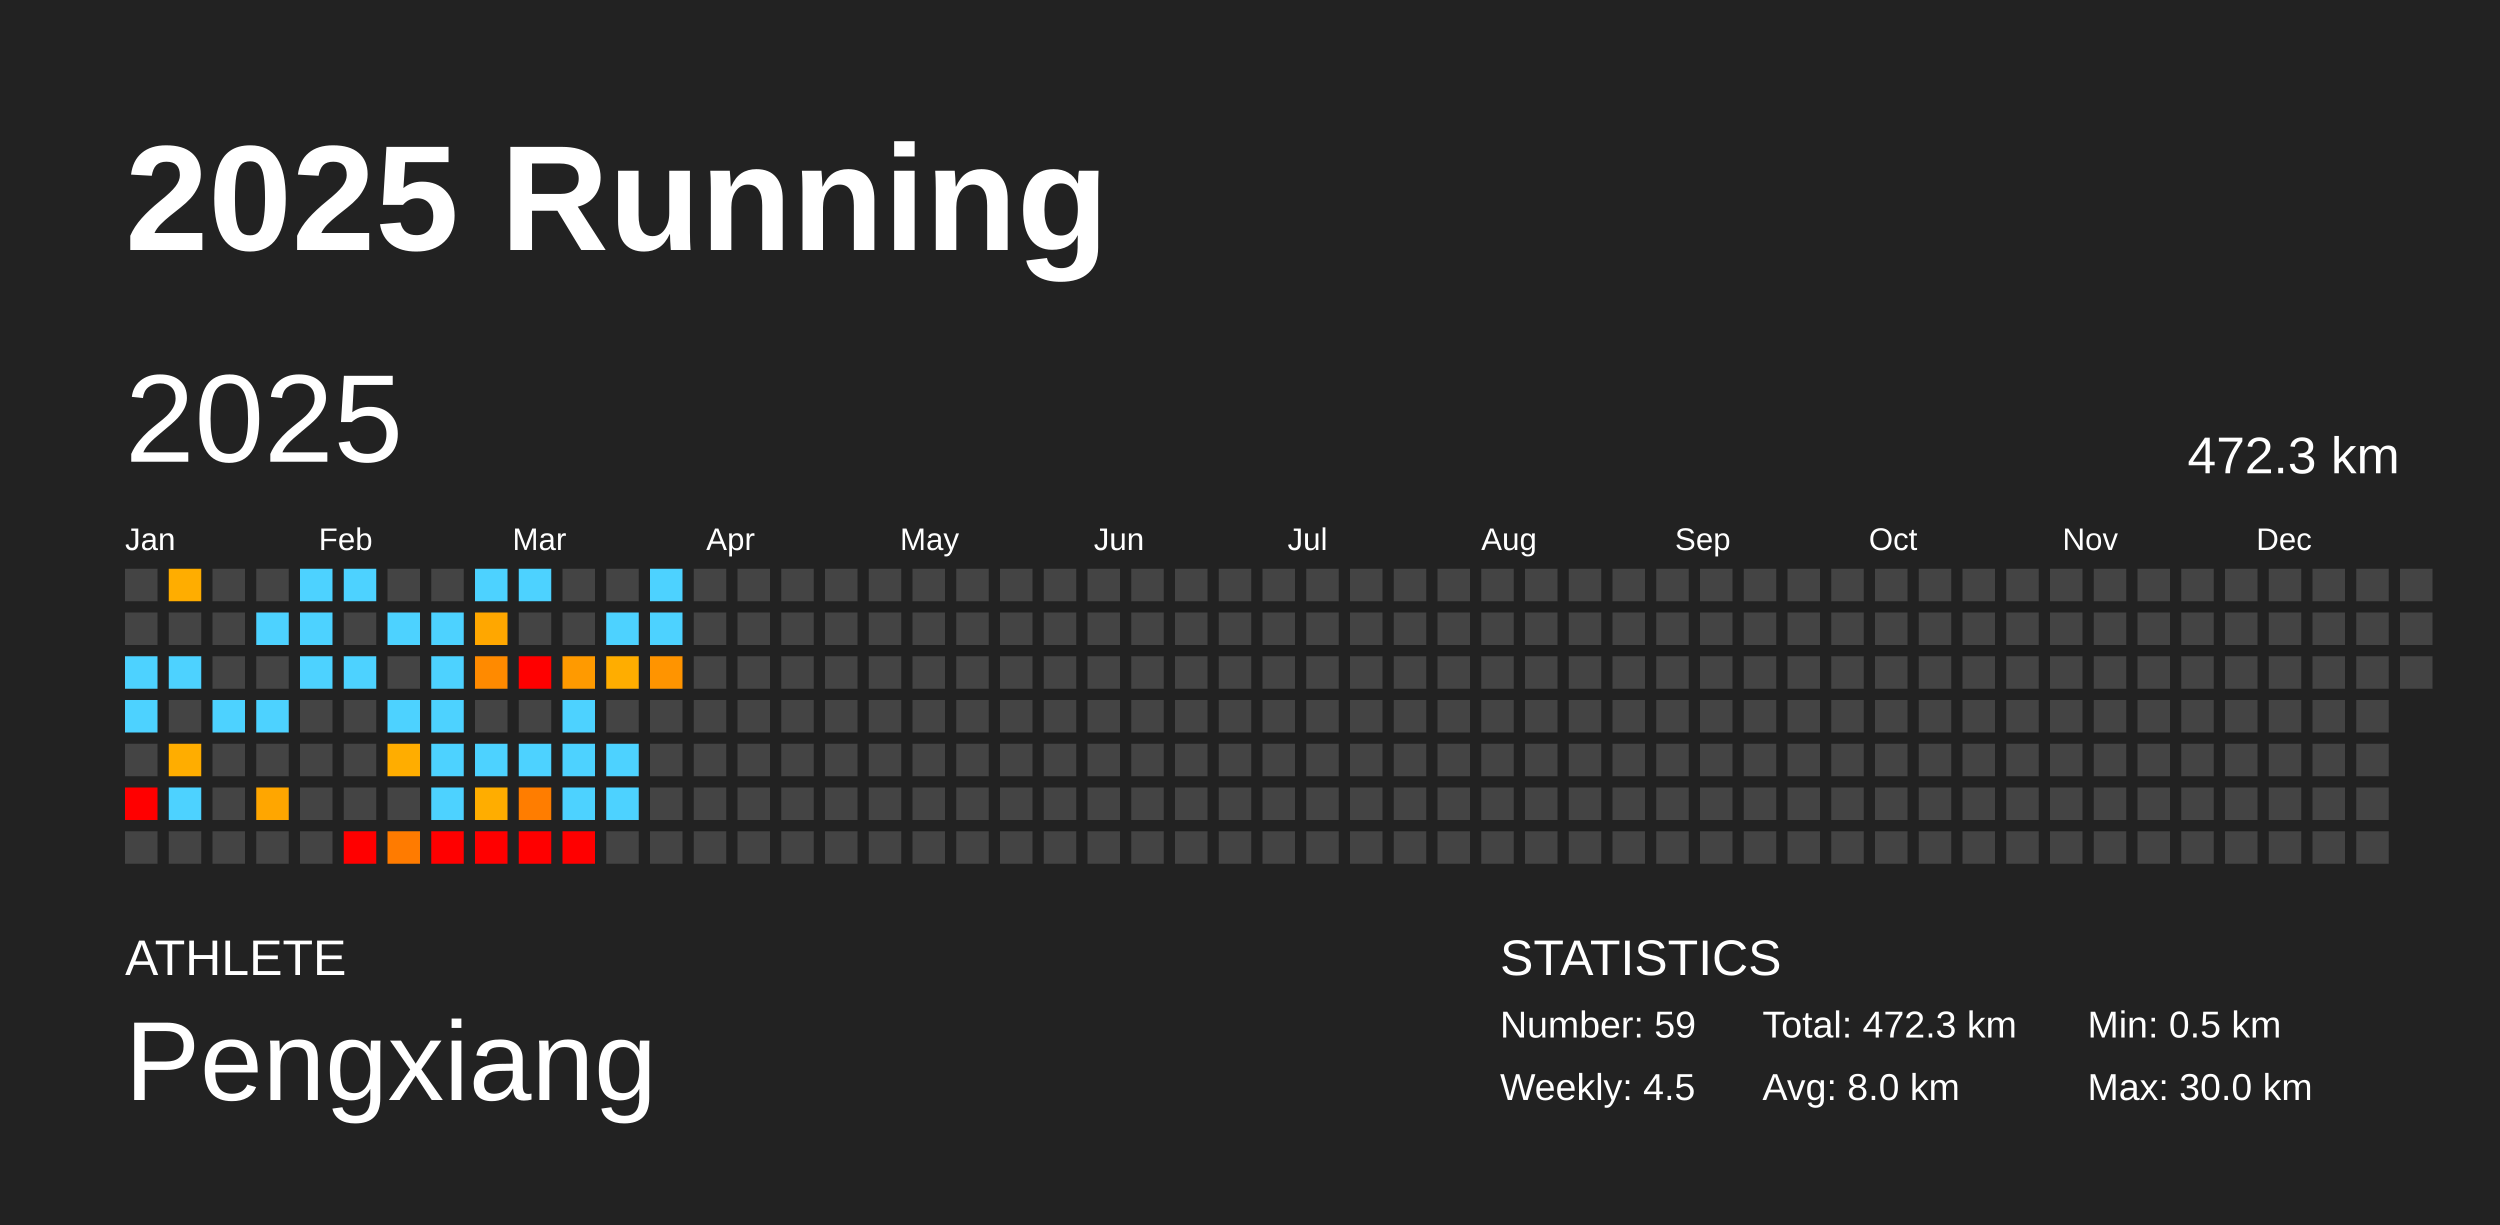
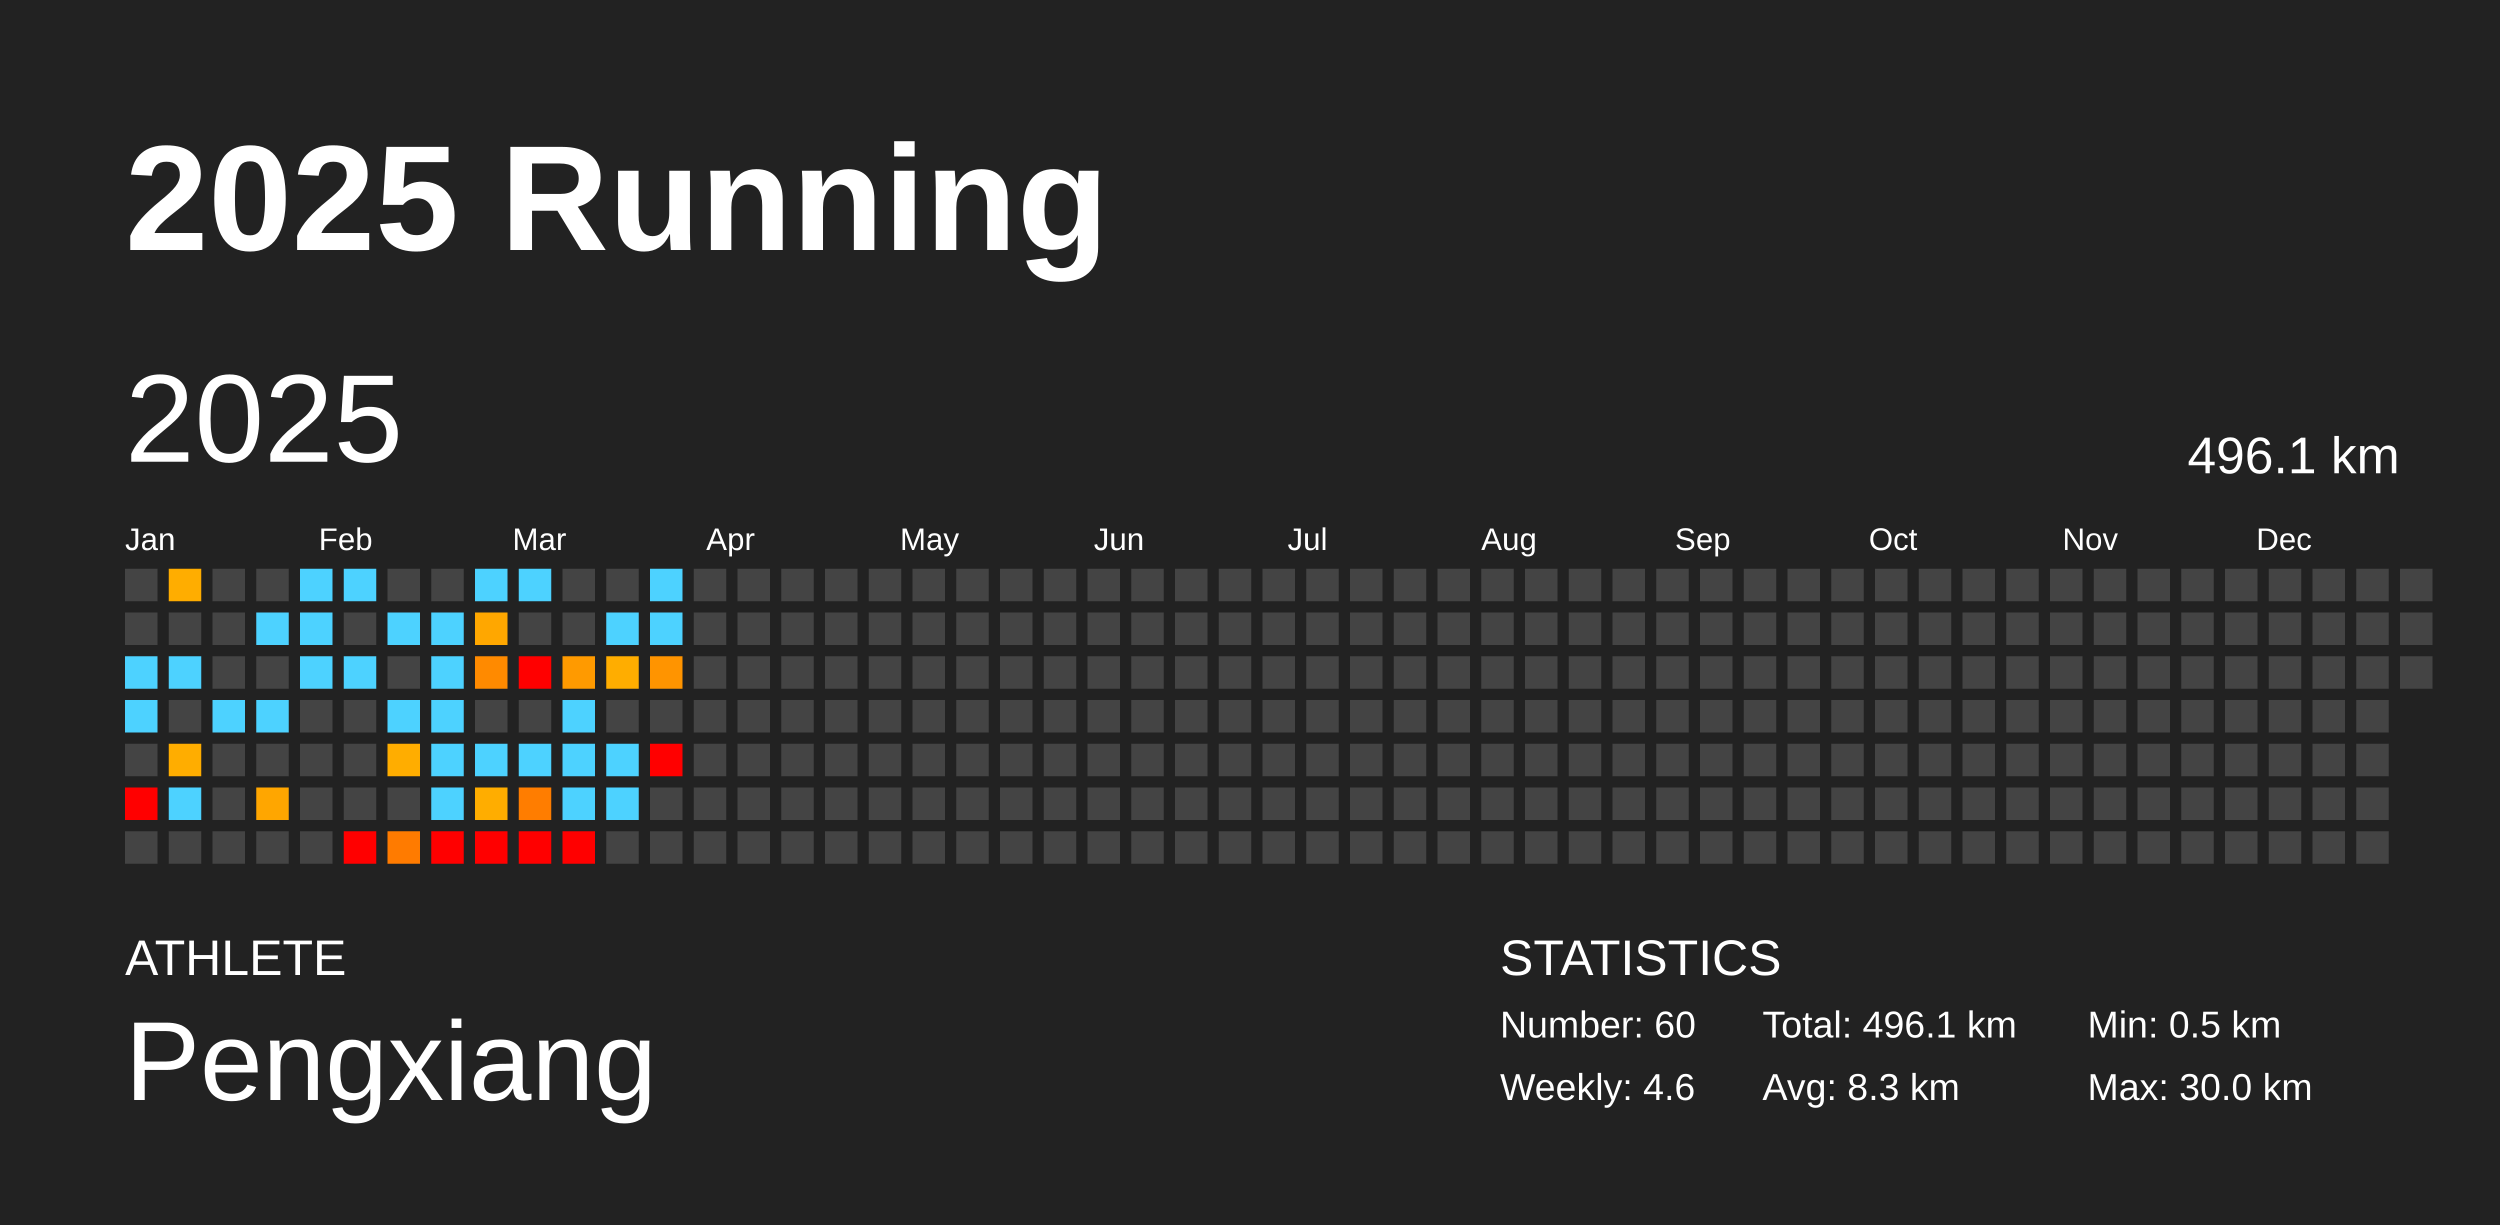
<svg xmlns="http://www.w3.org/2000/svg" baseProfile="full" height="98mm" version="1.1" viewBox="0,0,200,98" width="200mm">
  <defs />
  <rect fill="#222222" height="98" width="200" x="0" y="0" />
  <text fill="#FFFFFF" style="font-size:12px; font-family:Arial; font-weight:bold;" x="10" y="20">2025 Running</text>
  <text fill="#FFFFFF" style="font-size:4px; font-family:Arial" x="10" y="78">ATHLETE</text>
  <text fill="#FFFFFF" style="font-size:9px; font-family:Arial" x="10" y="88">Pengxiang</text>
  <text fill="#FFFFFF" style="font-size:4px; font-family:Arial" x="120" y="78">STATISTICS</text>
-   <text fill="#FFFFFF" style="font-size:3px; font-family:Arial" x="120" y="83">Number: 59</text>
-   <text fill="#FFFFFF" style="font-size:3px; font-family:Arial" x="120" y="88">Weekly: 4.5</text>
-   <text fill="#FFFFFF" style="font-size:3px; font-family:Arial" x="141" y="83">Total: 472.3 km</text>
-   <text fill="#FFFFFF" style="font-size:3px; font-family:Arial" x="141" y="88">Avg: 8.0 km</text>
+   <text fill="#FFFFFF" style="font-size:3px; font-family:Arial" x="120" y="83">Number: 60</text>
+   <text fill="#FFFFFF" style="font-size:3px; font-family:Arial" x="120" y="88">Weekly: 4.6</text>
+   <text fill="#FFFFFF" style="font-size:3px; font-family:Arial" x="141" y="83">Total: 496.1 km</text>
+   <text fill="#FFFFFF" style="font-size:3px; font-family:Arial" x="141" y="88">Avg: 8.3 km</text>
  <text fill="#FFFFFF" style="font-size:3px; font-family:Arial" x="167" y="83">Min: 0.5 km</text>
  <text fill="#FFFFFF" style="font-size:3px; font-family:Arial" x="167" y="88">Max: 30.0 km</text>
  <text dominant-baseline="hanging" fill="#FFFFFF" style="font-size:10.0px; font-family:Arial;" x="10" y="30">2025</text>
-   <text dominant-baseline="hanging" fill="#FFFFFF" style="font-size:4.125px; font-family:Arial;" x="175" y="35">472.3 km</text>
+   <text dominant-baseline="hanging" fill="#FFFFFF" style="font-size:4.125px; font-family:Arial;" x="175" y="35">496.1 km</text>
  <text fill="#FFFFFF" style="font-size:2.5px; font-family:Arial" x="10.0" y="44">Jan</text>
  <text fill="#FFFFFF" style="font-size:2.5px; font-family:Arial" x="25.5" y="44">Feb</text>
  <text fill="#FFFFFF" style="font-size:2.5px; font-family:Arial" x="41.0" y="44">Mar</text>
  <text fill="#FFFFFF" style="font-size:2.5px; font-family:Arial" x="56.5" y="44">Apr</text>
  <text fill="#FFFFFF" style="font-size:2.5px; font-family:Arial" x="72.0" y="44">May</text>
  <text fill="#FFFFFF" style="font-size:2.5px; font-family:Arial" x="87.5" y="44">Jun</text>
  <text fill="#FFFFFF" style="font-size:2.5px; font-family:Arial" x="103.0" y="44">Jul</text>
  <text fill="#FFFFFF" style="font-size:2.5px; font-family:Arial" x="118.5" y="44">Aug</text>
  <text fill="#FFFFFF" style="font-size:2.5px; font-family:Arial" x="134.0" y="44">Sep</text>
  <text fill="#FFFFFF" style="font-size:2.5px; font-family:Arial" x="149.5" y="44">Oct</text>
  <text fill="#FFFFFF" style="font-size:2.5px; font-family:Arial" x="165.0" y="44">Nov</text>
  <text fill="#FFFFFF" style="font-size:2.5px; font-family:Arial" x="180.5" y="44">Dec</text>
  <rect fill="#444444" height="2.6" width="2.6" x="10.0" y="45.5" />
  <rect fill="#444444" height="2.6" width="2.6" x="10.0" y="49.0" />
  <rect fill="#4dd2ff" height="2.6" width="2.6" x="10.0" y="52.5" />
  <rect fill="#4dd2ff" height="2.6" width="2.6" x="10.0" y="56.0" />
  <rect fill="#444444" height="2.6" width="2.6" x="10.0" y="59.5" />
  <rect fill="red" height="2.6" width="2.6" x="10.0" y="63.0" />
  <rect fill="#444444" height="2.6" width="2.6" x="10.0" y="66.5" />
  <rect fill="#ffad00" height="2.6" width="2.6" x="13.5" y="45.5" />
  <rect fill="#444444" height="2.6" width="2.6" x="13.5" y="49.0" />
  <rect fill="#4dd2ff" height="2.6" width="2.6" x="13.5" y="52.5" />
  <rect fill="#444444" height="2.6" width="2.6" x="13.5" y="56.0" />
  <rect fill="#ffad00" height="2.6" width="2.6" x="13.5" y="59.5" />
  <rect fill="#4dd2ff" height="2.6" width="2.6" x="13.5" y="63.0" />
  <rect fill="#444444" height="2.6" width="2.6" x="13.5" y="66.5" />
  <rect fill="#444444" height="2.6" width="2.6" x="17.0" y="45.5" />
  <rect fill="#444444" height="2.6" width="2.6" x="17.0" y="49.0" />
  <rect fill="#444444" height="2.6" width="2.6" x="17.0" y="52.5" />
  <rect fill="#4dd2ff" height="2.6" width="2.6" x="17.0" y="56.0" />
  <rect fill="#444444" height="2.6" width="2.6" x="17.0" y="59.5" />
  <rect fill="#444444" height="2.6" width="2.6" x="17.0" y="63.0" />
  <rect fill="#444444" height="2.6" width="2.6" x="17.0" y="66.5" />
  <rect fill="#444444" height="2.6" width="2.6" x="20.5" y="45.5" />
  <rect fill="#4dd2ff" height="2.6" width="2.6" x="20.5" y="49.0" />
  <rect fill="#444444" height="2.6" width="2.6" x="20.5" y="52.5" />
  <rect fill="#4dd2ff" height="2.6" width="2.6" x="20.5" y="56.0" />
  <rect fill="#444444" height="2.6" width="2.6" x="20.5" y="59.5" />
  <rect fill="#ffa600" height="2.6" width="2.6" x="20.5" y="63.0" />
  <rect fill="#444444" height="2.6" width="2.6" x="20.5" y="66.5" />
  <rect fill="#4dd2ff" height="2.6" width="2.6" x="24.0" y="45.5" />
  <rect fill="#4dd2ff" height="2.6" width="2.6" x="24.0" y="49.0" />
  <rect fill="#4dd2ff" height="2.6" width="2.6" x="24.0" y="52.5" />
  <rect fill="#444444" height="2.6" width="2.6" x="24.0" y="56.0" />
  <rect fill="#444444" height="2.6" width="2.6" x="24.0" y="59.5" />
  <rect fill="#444444" height="2.6" width="2.6" x="24.0" y="63.0" />
  <rect fill="#444444" height="2.6" width="2.6" x="24.0" y="66.5" />
  <rect fill="#4dd2ff" height="2.6" width="2.6" x="27.5" y="45.5" />
  <rect fill="#444444" height="2.6" width="2.6" x="27.5" y="49.0" />
  <rect fill="#4dd2ff" height="2.6" width="2.6" x="27.5" y="52.5" />
  <rect fill="#444444" height="2.6" width="2.6" x="27.5" y="56.0" />
  <rect fill="#444444" height="2.6" width="2.6" x="27.5" y="59.5" />
  <rect fill="#444444" height="2.6" width="2.6" x="27.5" y="63.0" />
  <rect fill="red" height="2.6" width="2.6" x="27.5" y="66.5" />
  <rect fill="#444444" height="2.6" width="2.6" x="31.0" y="45.5" />
  <rect fill="#4dd2ff" height="2.6" width="2.6" x="31.0" y="49.0" />
  <rect fill="#444444" height="2.6" width="2.6" x="31.0" y="52.5" />
  <rect fill="#4dd2ff" height="2.6" width="2.6" x="31.0" y="56.0" />
  <rect fill="#ffad00" height="2.6" width="2.6" x="31.0" y="59.5" />
  <rect fill="#444444" height="2.6" width="2.6" x="31.0" y="63.0" />
  <rect fill="#ff7b00" height="2.6" width="2.6" x="31.0" y="66.5" />
  <rect fill="#444444" height="2.6" width="2.6" x="34.5" y="45.5" />
  <rect fill="#4dd2ff" height="2.6" width="2.6" x="34.5" y="49.0" />
  <rect fill="#4dd2ff" height="2.6" width="2.6" x="34.5" y="52.5" />
  <rect fill="#4dd2ff" height="2.6" width="2.6" x="34.5" y="56.0" />
  <rect fill="#4dd2ff" height="2.6" width="2.6" x="34.5" y="59.5" />
  <rect fill="#4dd2ff" height="2.6" width="2.6" x="34.5" y="63.0" />
  <rect fill="red" height="2.6" width="2.6" x="34.5" y="66.5" />
  <rect fill="#4dd2ff" height="2.6" width="2.6" x="38.0" y="45.5" />
  <rect fill="#ffa700" height="2.6" width="2.6" x="38.0" y="49.0" />
  <rect fill="#ff8a00" height="2.6" width="2.6" x="38.0" y="52.5" />
  <rect fill="#444444" height="2.6" width="2.6" x="38.0" y="56.0" />
  <rect fill="#4dd2ff" height="2.6" width="2.6" x="38.0" y="59.5" />
  <rect fill="#ffad00" height="2.6" width="2.6" x="38.0" y="63.0" />
  <rect fill="red" height="2.6" width="2.6" x="38.0" y="66.5" />
  <rect fill="#4dd2ff" height="2.6" width="2.6" x="41.5" y="45.5" />
  <rect fill="#444444" height="2.6" width="2.6" x="41.5" y="49.0" />
  <rect fill="red" height="2.6" width="2.6" x="41.5" y="52.5" />
  <rect fill="#444444" height="2.6" width="2.6" x="41.5" y="56.0" />
  <rect fill="#4dd2ff" height="2.6" width="2.6" x="41.5" y="59.5" />
  <rect fill="#ff7d00" height="2.6" width="2.6" x="41.5" y="63.0" />
  <rect fill="red" height="2.6" width="2.6" x="41.5" y="66.5" />
  <rect fill="#444444" height="2.6" width="2.6" x="45.0" y="45.5" />
  <rect fill="#444444" height="2.6" width="2.6" x="45.0" y="49.0" />
  <rect fill="#ff9a00" height="2.6" width="2.6" x="45.0" y="52.5" />
  <rect fill="#4dd2ff" height="2.6" width="2.6" x="45.0" y="56.0" />
  <rect fill="#4dd2ff" height="2.6" width="2.6" x="45.0" y="59.5" />
  <rect fill="#4dd2ff" height="2.6" width="2.6" x="45.0" y="63.0" />
  <rect fill="red" height="2.6" width="2.6" x="45.0" y="66.5" />
  <rect fill="#444444" height="2.6" width="2.6" x="48.5" y="45.5" />
  <rect fill="#4dd2ff" height="2.6" width="2.6" x="48.5" y="49.0" />
  <rect fill="#ffad00" height="2.6" width="2.6" x="48.5" y="52.5" />
  <rect fill="#444444" height="2.6" width="2.6" x="48.5" y="56.0" />
  <rect fill="#4dd2ff" height="2.6" width="2.6" x="48.5" y="59.5" />
  <rect fill="#4dd2ff" height="2.6" width="2.6" x="48.5" y="63.0" />
  <rect fill="#444444" height="2.6" width="2.6" x="48.5" y="66.5" />
  <rect fill="#4dd2ff" height="2.6" width="2.6" x="52.0" y="45.5" />
  <rect fill="#4dd2ff" height="2.6" width="2.6" x="52.0" y="49.0" />
  <rect fill="#ff9400" height="2.6" width="2.6" x="52.0" y="52.5" />
  <rect fill="#444444" height="2.6" width="2.6" x="52.0" y="56.0" />
-   <rect fill="#444444" height="2.6" width="2.6" x="52.0" y="59.5" />
+   <rect fill="red" height="2.6" width="2.6" x="52.0" y="59.5" />
  <rect fill="#444444" height="2.6" width="2.6" x="52.0" y="63.0" />
  <rect fill="#444444" height="2.6" width="2.6" x="52.0" y="66.5" />
  <rect fill="#444444" height="2.6" width="2.6" x="55.5" y="45.5" />
  <rect fill="#444444" height="2.6" width="2.6" x="55.5" y="49.0" />
  <rect fill="#444444" height="2.6" width="2.6" x="55.5" y="52.5" />
  <rect fill="#444444" height="2.6" width="2.6" x="55.5" y="56.0" />
  <rect fill="#444444" height="2.6" width="2.6" x="55.5" y="59.5" />
  <rect fill="#444444" height="2.6" width="2.6" x="55.5" y="63.0" />
  <rect fill="#444444" height="2.6" width="2.6" x="55.5" y="66.5" />
  <rect fill="#444444" height="2.6" width="2.6" x="59.0" y="45.5" />
  <rect fill="#444444" height="2.6" width="2.6" x="59.0" y="49.0" />
  <rect fill="#444444" height="2.6" width="2.6" x="59.0" y="52.5" />
  <rect fill="#444444" height="2.6" width="2.6" x="59.0" y="56.0" />
  <rect fill="#444444" height="2.6" width="2.6" x="59.0" y="59.5" />
  <rect fill="#444444" height="2.6" width="2.6" x="59.0" y="63.0" />
  <rect fill="#444444" height="2.6" width="2.6" x="59.0" y="66.5" />
  <rect fill="#444444" height="2.6" width="2.6" x="62.5" y="45.5" />
  <rect fill="#444444" height="2.6" width="2.6" x="62.5" y="49.0" />
  <rect fill="#444444" height="2.6" width="2.6" x="62.5" y="52.5" />
  <rect fill="#444444" height="2.6" width="2.6" x="62.5" y="56.0" />
  <rect fill="#444444" height="2.6" width="2.6" x="62.5" y="59.5" />
  <rect fill="#444444" height="2.6" width="2.6" x="62.5" y="63.0" />
  <rect fill="#444444" height="2.6" width="2.6" x="62.5" y="66.5" />
  <rect fill="#444444" height="2.6" width="2.6" x="66.0" y="45.5" />
  <rect fill="#444444" height="2.6" width="2.6" x="66.0" y="49.0" />
  <rect fill="#444444" height="2.6" width="2.6" x="66.0" y="52.5" />
  <rect fill="#444444" height="2.6" width="2.6" x="66.0" y="56.0" />
  <rect fill="#444444" height="2.6" width="2.6" x="66.0" y="59.5" />
  <rect fill="#444444" height="2.6" width="2.6" x="66.0" y="63.0" />
  <rect fill="#444444" height="2.6" width="2.6" x="66.0" y="66.5" />
  <rect fill="#444444" height="2.6" width="2.6" x="69.5" y="45.5" />
  <rect fill="#444444" height="2.6" width="2.6" x="69.5" y="49.0" />
  <rect fill="#444444" height="2.6" width="2.6" x="69.5" y="52.5" />
  <rect fill="#444444" height="2.6" width="2.6" x="69.5" y="56.0" />
  <rect fill="#444444" height="2.6" width="2.6" x="69.5" y="59.5" />
  <rect fill="#444444" height="2.6" width="2.6" x="69.5" y="63.0" />
  <rect fill="#444444" height="2.6" width="2.6" x="69.5" y="66.5" />
  <rect fill="#444444" height="2.6" width="2.6" x="73.0" y="45.5" />
  <rect fill="#444444" height="2.6" width="2.6" x="73.0" y="49.0" />
  <rect fill="#444444" height="2.6" width="2.6" x="73.0" y="52.5" />
  <rect fill="#444444" height="2.6" width="2.6" x="73.0" y="56.0" />
  <rect fill="#444444" height="2.6" width="2.6" x="73.0" y="59.5" />
  <rect fill="#444444" height="2.6" width="2.6" x="73.0" y="63.0" />
  <rect fill="#444444" height="2.6" width="2.6" x="73.0" y="66.5" />
  <rect fill="#444444" height="2.6" width="2.6" x="76.5" y="45.5" />
  <rect fill="#444444" height="2.6" width="2.6" x="76.5" y="49.0" />
  <rect fill="#444444" height="2.6" width="2.6" x="76.5" y="52.5" />
  <rect fill="#444444" height="2.6" width="2.6" x="76.5" y="56.0" />
  <rect fill="#444444" height="2.6" width="2.6" x="76.5" y="59.5" />
  <rect fill="#444444" height="2.6" width="2.6" x="76.5" y="63.0" />
  <rect fill="#444444" height="2.6" width="2.6" x="76.5" y="66.5" />
  <rect fill="#444444" height="2.6" width="2.6" x="80.0" y="45.5" />
  <rect fill="#444444" height="2.6" width="2.6" x="80.0" y="49.0" />
  <rect fill="#444444" height="2.6" width="2.6" x="80.0" y="52.5" />
  <rect fill="#444444" height="2.6" width="2.6" x="80.0" y="56.0" />
  <rect fill="#444444" height="2.6" width="2.6" x="80.0" y="59.5" />
  <rect fill="#444444" height="2.6" width="2.6" x="80.0" y="63.0" />
  <rect fill="#444444" height="2.6" width="2.6" x="80.0" y="66.5" />
  <rect fill="#444444" height="2.6" width="2.6" x="83.5" y="45.5" />
  <rect fill="#444444" height="2.6" width="2.6" x="83.5" y="49.0" />
  <rect fill="#444444" height="2.6" width="2.6" x="83.5" y="52.5" />
  <rect fill="#444444" height="2.6" width="2.6" x="83.5" y="56.0" />
  <rect fill="#444444" height="2.6" width="2.6" x="83.5" y="59.5" />
  <rect fill="#444444" height="2.6" width="2.6" x="83.5" y="63.0" />
  <rect fill="#444444" height="2.6" width="2.6" x="83.5" y="66.5" />
  <rect fill="#444444" height="2.6" width="2.6" x="87.0" y="45.5" />
  <rect fill="#444444" height="2.6" width="2.6" x="87.0" y="49.0" />
  <rect fill="#444444" height="2.6" width="2.6" x="87.0" y="52.5" />
  <rect fill="#444444" height="2.6" width="2.6" x="87.0" y="56.0" />
  <rect fill="#444444" height="2.6" width="2.6" x="87.0" y="59.5" />
  <rect fill="#444444" height="2.6" width="2.6" x="87.0" y="63.0" />
  <rect fill="#444444" height="2.6" width="2.6" x="87.0" y="66.5" />
  <rect fill="#444444" height="2.6" width="2.6" x="90.5" y="45.5" />
  <rect fill="#444444" height="2.6" width="2.6" x="90.5" y="49.0" />
  <rect fill="#444444" height="2.6" width="2.6" x="90.5" y="52.5" />
  <rect fill="#444444" height="2.6" width="2.6" x="90.5" y="56.0" />
  <rect fill="#444444" height="2.6" width="2.6" x="90.5" y="59.5" />
  <rect fill="#444444" height="2.6" width="2.6" x="90.5" y="63.0" />
  <rect fill="#444444" height="2.6" width="2.6" x="90.5" y="66.5" />
  <rect fill="#444444" height="2.6" width="2.6" x="94.0" y="45.5" />
  <rect fill="#444444" height="2.6" width="2.6" x="94.0" y="49.0" />
  <rect fill="#444444" height="2.6" width="2.6" x="94.0" y="52.5" />
  <rect fill="#444444" height="2.6" width="2.6" x="94.0" y="56.0" />
  <rect fill="#444444" height="2.6" width="2.6" x="94.0" y="59.5" />
  <rect fill="#444444" height="2.6" width="2.6" x="94.0" y="63.0" />
  <rect fill="#444444" height="2.6" width="2.6" x="94.0" y="66.5" />
  <rect fill="#444444" height="2.6" width="2.6" x="97.5" y="45.5" />
  <rect fill="#444444" height="2.6" width="2.6" x="97.5" y="49.0" />
  <rect fill="#444444" height="2.6" width="2.6" x="97.5" y="52.5" />
  <rect fill="#444444" height="2.6" width="2.6" x="97.5" y="56.0" />
  <rect fill="#444444" height="2.6" width="2.6" x="97.5" y="59.5" />
  <rect fill="#444444" height="2.6" width="2.6" x="97.5" y="63.0" />
  <rect fill="#444444" height="2.6" width="2.6" x="97.5" y="66.5" />
  <rect fill="#444444" height="2.6" width="2.6" x="101.0" y="45.5" />
  <rect fill="#444444" height="2.6" width="2.6" x="101.0" y="49.0" />
  <rect fill="#444444" height="2.6" width="2.6" x="101.0" y="52.5" />
  <rect fill="#444444" height="2.6" width="2.6" x="101.0" y="56.0" />
  <rect fill="#444444" height="2.6" width="2.6" x="101.0" y="59.5" />
  <rect fill="#444444" height="2.6" width="2.6" x="101.0" y="63.0" />
  <rect fill="#444444" height="2.6" width="2.6" x="101.0" y="66.5" />
  <rect fill="#444444" height="2.6" width="2.6" x="104.5" y="45.5" />
  <rect fill="#444444" height="2.6" width="2.6" x="104.5" y="49.0" />
  <rect fill="#444444" height="2.6" width="2.6" x="104.5" y="52.5" />
  <rect fill="#444444" height="2.6" width="2.6" x="104.5" y="56.0" />
  <rect fill="#444444" height="2.6" width="2.6" x="104.5" y="59.5" />
  <rect fill="#444444" height="2.6" width="2.6" x="104.5" y="63.0" />
  <rect fill="#444444" height="2.6" width="2.6" x="104.5" y="66.5" />
  <rect fill="#444444" height="2.6" width="2.6" x="108.0" y="45.5" />
  <rect fill="#444444" height="2.6" width="2.6" x="108.0" y="49.0" />
  <rect fill="#444444" height="2.6" width="2.6" x="108.0" y="52.5" />
  <rect fill="#444444" height="2.6" width="2.6" x="108.0" y="56.0" />
  <rect fill="#444444" height="2.6" width="2.6" x="108.0" y="59.5" />
  <rect fill="#444444" height="2.6" width="2.6" x="108.0" y="63.0" />
  <rect fill="#444444" height="2.6" width="2.6" x="108.0" y="66.5" />
  <rect fill="#444444" height="2.6" width="2.6" x="111.5" y="45.5" />
  <rect fill="#444444" height="2.6" width="2.6" x="111.5" y="49.0" />
  <rect fill="#444444" height="2.6" width="2.6" x="111.5" y="52.5" />
  <rect fill="#444444" height="2.6" width="2.6" x="111.5" y="56.0" />
  <rect fill="#444444" height="2.6" width="2.6" x="111.5" y="59.5" />
  <rect fill="#444444" height="2.6" width="2.6" x="111.5" y="63.0" />
  <rect fill="#444444" height="2.6" width="2.6" x="111.5" y="66.5" />
  <rect fill="#444444" height="2.6" width="2.6" x="115.0" y="45.5" />
  <rect fill="#444444" height="2.6" width="2.6" x="115.0" y="49.0" />
  <rect fill="#444444" height="2.6" width="2.6" x="115.0" y="52.5" />
  <rect fill="#444444" height="2.6" width="2.6" x="115.0" y="56.0" />
  <rect fill="#444444" height="2.6" width="2.6" x="115.0" y="59.5" />
  <rect fill="#444444" height="2.6" width="2.6" x="115.0" y="63.0" />
  <rect fill="#444444" height="2.6" width="2.6" x="115.0" y="66.5" />
  <rect fill="#444444" height="2.6" width="2.6" x="118.5" y="45.5" />
  <rect fill="#444444" height="2.6" width="2.6" x="118.5" y="49.0" />
  <rect fill="#444444" height="2.6" width="2.6" x="118.5" y="52.5" />
  <rect fill="#444444" height="2.6" width="2.6" x="118.5" y="56.0" />
  <rect fill="#444444" height="2.6" width="2.6" x="118.5" y="59.5" />
  <rect fill="#444444" height="2.6" width="2.6" x="118.5" y="63.0" />
  <rect fill="#444444" height="2.6" width="2.6" x="118.5" y="66.5" />
  <rect fill="#444444" height="2.6" width="2.6" x="122.0" y="45.5" />
  <rect fill="#444444" height="2.6" width="2.6" x="122.0" y="49.0" />
  <rect fill="#444444" height="2.6" width="2.6" x="122.0" y="52.5" />
  <rect fill="#444444" height="2.6" width="2.6" x="122.0" y="56.0" />
  <rect fill="#444444" height="2.6" width="2.6" x="122.0" y="59.5" />
  <rect fill="#444444" height="2.6" width="2.6" x="122.0" y="63.0" />
  <rect fill="#444444" height="2.6" width="2.6" x="122.0" y="66.5" />
  <rect fill="#444444" height="2.6" width="2.6" x="125.5" y="45.5" />
  <rect fill="#444444" height="2.6" width="2.6" x="125.5" y="49.0" />
  <rect fill="#444444" height="2.6" width="2.6" x="125.5" y="52.5" />
  <rect fill="#444444" height="2.6" width="2.6" x="125.5" y="56.0" />
  <rect fill="#444444" height="2.6" width="2.6" x="125.5" y="59.5" />
  <rect fill="#444444" height="2.6" width="2.6" x="125.5" y="63.0" />
  <rect fill="#444444" height="2.6" width="2.6" x="125.5" y="66.5" />
  <rect fill="#444444" height="2.6" width="2.6" x="129.0" y="45.5" />
  <rect fill="#444444" height="2.6" width="2.6" x="129.0" y="49.0" />
  <rect fill="#444444" height="2.6" width="2.6" x="129.0" y="52.5" />
  <rect fill="#444444" height="2.6" width="2.6" x="129.0" y="56.0" />
  <rect fill="#444444" height="2.6" width="2.6" x="129.0" y="59.5" />
  <rect fill="#444444" height="2.6" width="2.6" x="129.0" y="63.0" />
  <rect fill="#444444" height="2.6" width="2.6" x="129.0" y="66.5" />
  <rect fill="#444444" height="2.6" width="2.6" x="132.5" y="45.5" />
  <rect fill="#444444" height="2.6" width="2.6" x="132.5" y="49.0" />
  <rect fill="#444444" height="2.6" width="2.6" x="132.5" y="52.5" />
  <rect fill="#444444" height="2.6" width="2.6" x="132.5" y="56.0" />
  <rect fill="#444444" height="2.6" width="2.6" x="132.5" y="59.5" />
  <rect fill="#444444" height="2.6" width="2.6" x="132.5" y="63.0" />
  <rect fill="#444444" height="2.6" width="2.6" x="132.5" y="66.5" />
  <rect fill="#444444" height="2.6" width="2.6" x="136.0" y="45.5" />
  <rect fill="#444444" height="2.6" width="2.6" x="136.0" y="49.0" />
  <rect fill="#444444" height="2.6" width="2.6" x="136.0" y="52.5" />
  <rect fill="#444444" height="2.6" width="2.6" x="136.0" y="56.0" />
  <rect fill="#444444" height="2.6" width="2.6" x="136.0" y="59.5" />
  <rect fill="#444444" height="2.6" width="2.6" x="136.0" y="63.0" />
  <rect fill="#444444" height="2.6" width="2.6" x="136.0" y="66.5" />
  <rect fill="#444444" height="2.6" width="2.6" x="139.5" y="45.5" />
  <rect fill="#444444" height="2.6" width="2.6" x="139.5" y="49.0" />
  <rect fill="#444444" height="2.6" width="2.6" x="139.5" y="52.5" />
  <rect fill="#444444" height="2.6" width="2.6" x="139.5" y="56.0" />
  <rect fill="#444444" height="2.6" width="2.6" x="139.5" y="59.5" />
  <rect fill="#444444" height="2.6" width="2.6" x="139.5" y="63.0" />
  <rect fill="#444444" height="2.6" width="2.6" x="139.5" y="66.5" />
  <rect fill="#444444" height="2.6" width="2.6" x="143.0" y="45.5" />
  <rect fill="#444444" height="2.6" width="2.6" x="143.0" y="49.0" />
  <rect fill="#444444" height="2.6" width="2.6" x="143.0" y="52.5" />
  <rect fill="#444444" height="2.6" width="2.6" x="143.0" y="56.0" />
  <rect fill="#444444" height="2.6" width="2.6" x="143.0" y="59.5" />
  <rect fill="#444444" height="2.6" width="2.6" x="143.0" y="63.0" />
  <rect fill="#444444" height="2.6" width="2.6" x="143.0" y="66.5" />
  <rect fill="#444444" height="2.6" width="2.6" x="146.5" y="45.5" />
  <rect fill="#444444" height="2.6" width="2.6" x="146.5" y="49.0" />
  <rect fill="#444444" height="2.6" width="2.6" x="146.5" y="52.5" />
  <rect fill="#444444" height="2.6" width="2.6" x="146.5" y="56.0" />
  <rect fill="#444444" height="2.6" width="2.6" x="146.5" y="59.5" />
  <rect fill="#444444" height="2.6" width="2.6" x="146.5" y="63.0" />
  <rect fill="#444444" height="2.6" width="2.6" x="146.5" y="66.5" />
  <rect fill="#444444" height="2.6" width="2.6" x="150.0" y="45.5" />
  <rect fill="#444444" height="2.6" width="2.6" x="150.0" y="49.0" />
  <rect fill="#444444" height="2.6" width="2.6" x="150.0" y="52.5" />
  <rect fill="#444444" height="2.6" width="2.6" x="150.0" y="56.0" />
  <rect fill="#444444" height="2.6" width="2.6" x="150.0" y="59.5" />
  <rect fill="#444444" height="2.6" width="2.6" x="150.0" y="63.0" />
  <rect fill="#444444" height="2.6" width="2.6" x="150.0" y="66.5" />
  <rect fill="#444444" height="2.6" width="2.6" x="153.5" y="45.5" />
  <rect fill="#444444" height="2.6" width="2.6" x="153.5" y="49.0" />
  <rect fill="#444444" height="2.6" width="2.6" x="153.5" y="52.5" />
  <rect fill="#444444" height="2.6" width="2.6" x="153.5" y="56.0" />
  <rect fill="#444444" height="2.6" width="2.6" x="153.5" y="59.5" />
  <rect fill="#444444" height="2.6" width="2.6" x="153.5" y="63.0" />
  <rect fill="#444444" height="2.6" width="2.6" x="153.5" y="66.5" />
  <rect fill="#444444" height="2.6" width="2.6" x="157.0" y="45.5" />
  <rect fill="#444444" height="2.6" width="2.6" x="157.0" y="49.0" />
  <rect fill="#444444" height="2.6" width="2.6" x="157.0" y="52.5" />
  <rect fill="#444444" height="2.6" width="2.6" x="157.0" y="56.0" />
  <rect fill="#444444" height="2.6" width="2.6" x="157.0" y="59.5" />
  <rect fill="#444444" height="2.6" width="2.6" x="157.0" y="63.0" />
  <rect fill="#444444" height="2.6" width="2.6" x="157.0" y="66.5" />
  <rect fill="#444444" height="2.6" width="2.6" x="160.5" y="45.5" />
  <rect fill="#444444" height="2.6" width="2.6" x="160.5" y="49.0" />
  <rect fill="#444444" height="2.6" width="2.6" x="160.5" y="52.5" />
  <rect fill="#444444" height="2.6" width="2.6" x="160.5" y="56.0" />
  <rect fill="#444444" height="2.6" width="2.6" x="160.5" y="59.5" />
  <rect fill="#444444" height="2.6" width="2.6" x="160.5" y="63.0" />
  <rect fill="#444444" height="2.6" width="2.6" x="160.5" y="66.5" />
  <rect fill="#444444" height="2.6" width="2.6" x="164.0" y="45.5" />
  <rect fill="#444444" height="2.6" width="2.6" x="164.0" y="49.0" />
  <rect fill="#444444" height="2.6" width="2.6" x="164.0" y="52.5" />
  <rect fill="#444444" height="2.6" width="2.6" x="164.0" y="56.0" />
  <rect fill="#444444" height="2.6" width="2.6" x="164.0" y="59.5" />
  <rect fill="#444444" height="2.6" width="2.6" x="164.0" y="63.0" />
  <rect fill="#444444" height="2.6" width="2.6" x="164.0" y="66.5" />
  <rect fill="#444444" height="2.6" width="2.6" x="167.5" y="45.5" />
  <rect fill="#444444" height="2.6" width="2.6" x="167.5" y="49.0" />
  <rect fill="#444444" height="2.6" width="2.6" x="167.5" y="52.5" />
  <rect fill="#444444" height="2.6" width="2.6" x="167.5" y="56.0" />
  <rect fill="#444444" height="2.6" width="2.6" x="167.5" y="59.5" />
  <rect fill="#444444" height="2.6" width="2.6" x="167.5" y="63.0" />
  <rect fill="#444444" height="2.6" width="2.6" x="167.5" y="66.5" />
  <rect fill="#444444" height="2.6" width="2.6" x="171.0" y="45.5" />
  <rect fill="#444444" height="2.6" width="2.6" x="171.0" y="49.0" />
  <rect fill="#444444" height="2.6" width="2.6" x="171.0" y="52.5" />
  <rect fill="#444444" height="2.6" width="2.6" x="171.0" y="56.0" />
  <rect fill="#444444" height="2.6" width="2.6" x="171.0" y="59.5" />
  <rect fill="#444444" height="2.6" width="2.6" x="171.0" y="63.0" />
  <rect fill="#444444" height="2.6" width="2.6" x="171.0" y="66.5" />
  <rect fill="#444444" height="2.6" width="2.6" x="174.5" y="45.5" />
  <rect fill="#444444" height="2.6" width="2.6" x="174.5" y="49.0" />
  <rect fill="#444444" height="2.6" width="2.6" x="174.5" y="52.5" />
  <rect fill="#444444" height="2.6" width="2.6" x="174.5" y="56.0" />
  <rect fill="#444444" height="2.6" width="2.6" x="174.5" y="59.5" />
  <rect fill="#444444" height="2.6" width="2.6" x="174.5" y="63.0" />
  <rect fill="#444444" height="2.6" width="2.6" x="174.5" y="66.5" />
  <rect fill="#444444" height="2.6" width="2.6" x="178.0" y="45.5" />
  <rect fill="#444444" height="2.6" width="2.6" x="178.0" y="49.0" />
  <rect fill="#444444" height="2.6" width="2.6" x="178.0" y="52.5" />
  <rect fill="#444444" height="2.6" width="2.6" x="178.0" y="56.0" />
  <rect fill="#444444" height="2.6" width="2.6" x="178.0" y="59.5" />
  <rect fill="#444444" height="2.6" width="2.6" x="178.0" y="63.0" />
  <rect fill="#444444" height="2.6" width="2.6" x="178.0" y="66.5" />
  <rect fill="#444444" height="2.6" width="2.6" x="181.5" y="45.5" />
  <rect fill="#444444" height="2.6" width="2.6" x="181.5" y="49.0" />
  <rect fill="#444444" height="2.6" width="2.6" x="181.5" y="52.5" />
  <rect fill="#444444" height="2.6" width="2.6" x="181.5" y="56.0" />
  <rect fill="#444444" height="2.6" width="2.6" x="181.5" y="59.5" />
  <rect fill="#444444" height="2.6" width="2.6" x="181.5" y="63.0" />
  <rect fill="#444444" height="2.6" width="2.6" x="181.5" y="66.5" />
  <rect fill="#444444" height="2.6" width="2.6" x="185.0" y="45.5" />
  <rect fill="#444444" height="2.6" width="2.6" x="185.0" y="49.0" />
  <rect fill="#444444" height="2.6" width="2.6" x="185.0" y="52.5" />
  <rect fill="#444444" height="2.6" width="2.6" x="185.0" y="56.0" />
  <rect fill="#444444" height="2.6" width="2.6" x="185.0" y="59.5" />
  <rect fill="#444444" height="2.6" width="2.6" x="185.0" y="63.0" />
  <rect fill="#444444" height="2.6" width="2.6" x="185.0" y="66.5" />
  <rect fill="#444444" height="2.6" width="2.6" x="188.5" y="45.5" />
  <rect fill="#444444" height="2.6" width="2.6" x="188.5" y="49.0" />
  <rect fill="#444444" height="2.6" width="2.6" x="188.5" y="52.5" />
  <rect fill="#444444" height="2.6" width="2.6" x="188.5" y="56.0" />
  <rect fill="#444444" height="2.6" width="2.6" x="188.5" y="59.5" />
  <rect fill="#444444" height="2.6" width="2.6" x="188.5" y="63.0" />
  <rect fill="#444444" height="2.6" width="2.6" x="188.5" y="66.5" />
  <rect fill="#444444" height="2.6" width="2.6" x="192.0" y="45.5" />
  <rect fill="#444444" height="2.6" width="2.6" x="192.0" y="49.0" />
  <rect fill="#444444" height="2.6" width="2.6" x="192.0" y="52.5" />
</svg>
